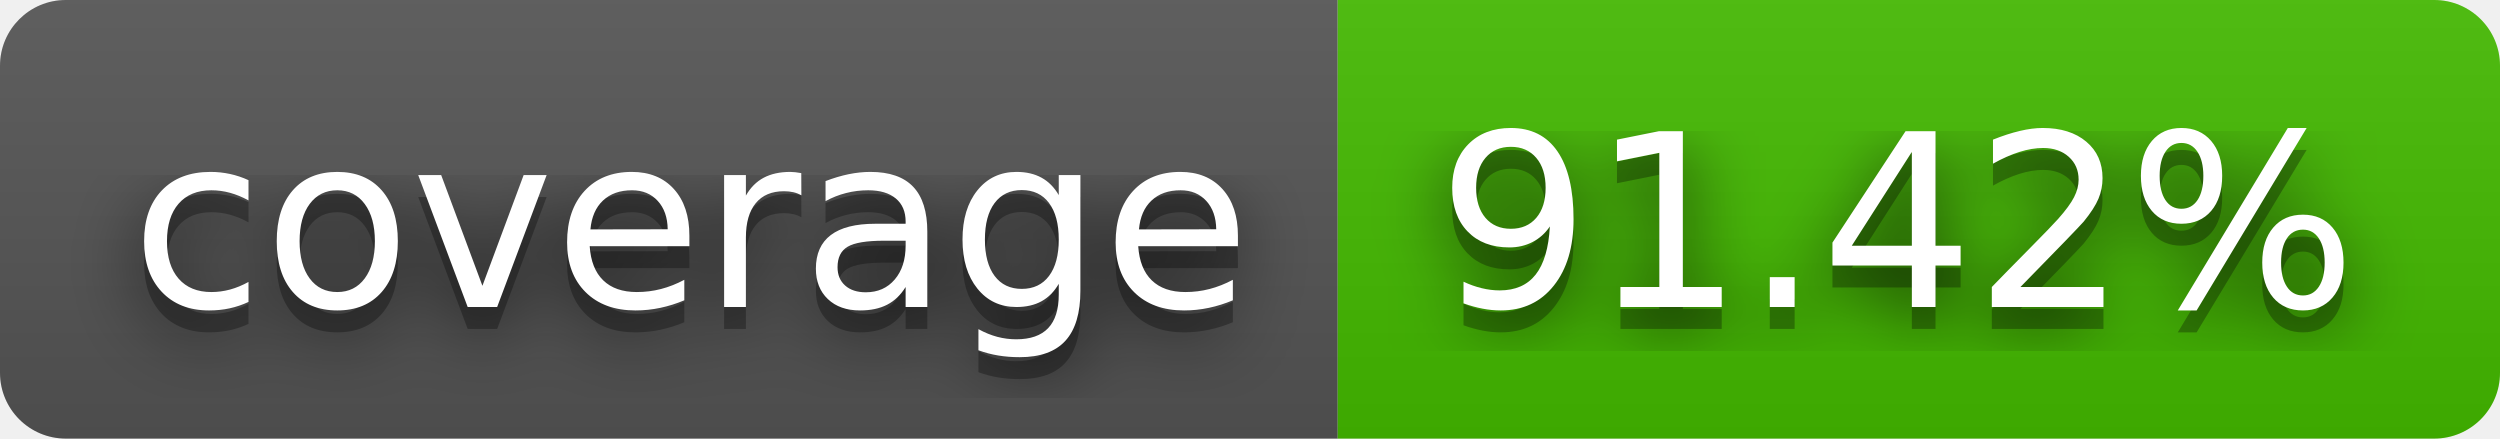
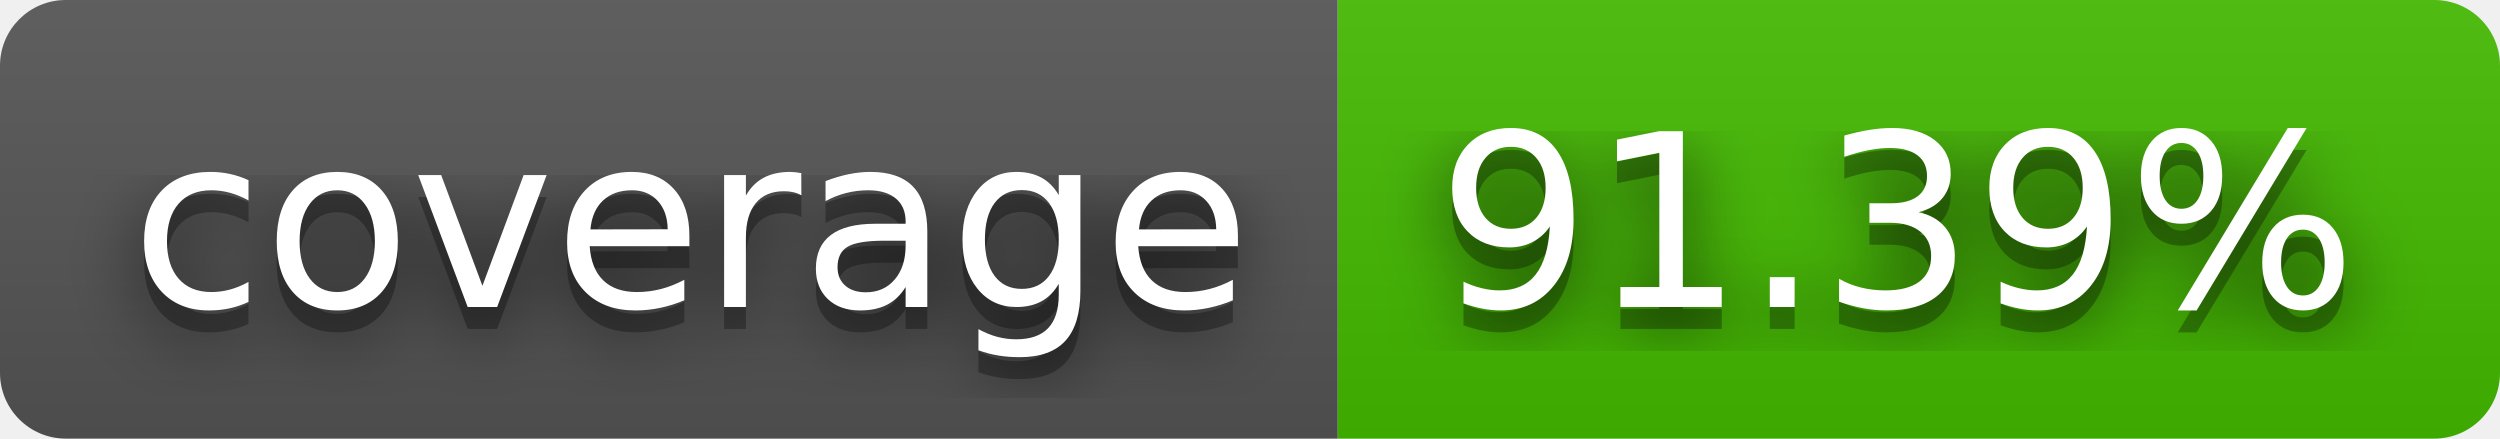
- <svg xmlns="http://www.w3.org/2000/svg" width="114" height="20" role="img" aria-label="coverage: 91.42%">
+ <svg xmlns="http://www.w3.org/2000/svg" width="114" height="20" role="img" aria-label="coverage: 91.39%">
  <filter id="blur">
    <feGaussianBlur stdDeviation="16" />
  </filter>
  <linearGradient id="s" x2="0" y2="100%">
    <stop offset="0" stop-color="#bbb" stop-opacity=".1" />
    <stop offset="1" stop-opacity=".1" />
  </linearGradient>
  <clipPath id="r">
    <rect width="114" height="20" rx="3" />
  </clipPath>
  <g clip-path="url(#r)">
    <rect width="61" height="20" fill="#555" />
    <rect x="61" width="53" height="20" fill="#4b0" />
    <rect width="114" height="20" fill="url(#s)" />
  </g>
  <g fill="#fff" text-anchor="middle" font-family="Verdana,Geneva,DejaVu Sans,sans-serif" text-rendering="geometricPrecision" font-size="110">
    <g transform="scale(.1)">
      <g aria-hidden="true" fill="#010101">
        <text x="315" y="150" fill-opacity=".8" filter="url(#blur)" textLength="510">coverage</text>
        <text x="315" y="150" fill-opacity=".3" textLength="510">coverage</text>
      </g>
      <text x="315" y="140" textLength="510">coverage</text>
    </g>
    <g transform="scale(.1)">
      <g aria-hidden="true" fill="#010101">
-         <text x="865" y="150" fill-opacity=".8" filter="url(#blur)" textLength="430">91.42%</text>
-         <text x="865" y="150" fill-opacity=".3" textLength="430">91.42%</text>
+         <text x="865" y="150" fill-opacity=".8" filter="url(#blur)" textLength="430">91.39%</text>
+         <text x="865" y="150" fill-opacity=".3" textLength="430">91.39%</text>
      </g>
-       <text x="865" y="140" textLength="430">91.42%</text>
+       <text x="865" y="140" textLength="430">91.39%</text>
    </g>
  </g>
</svg>
